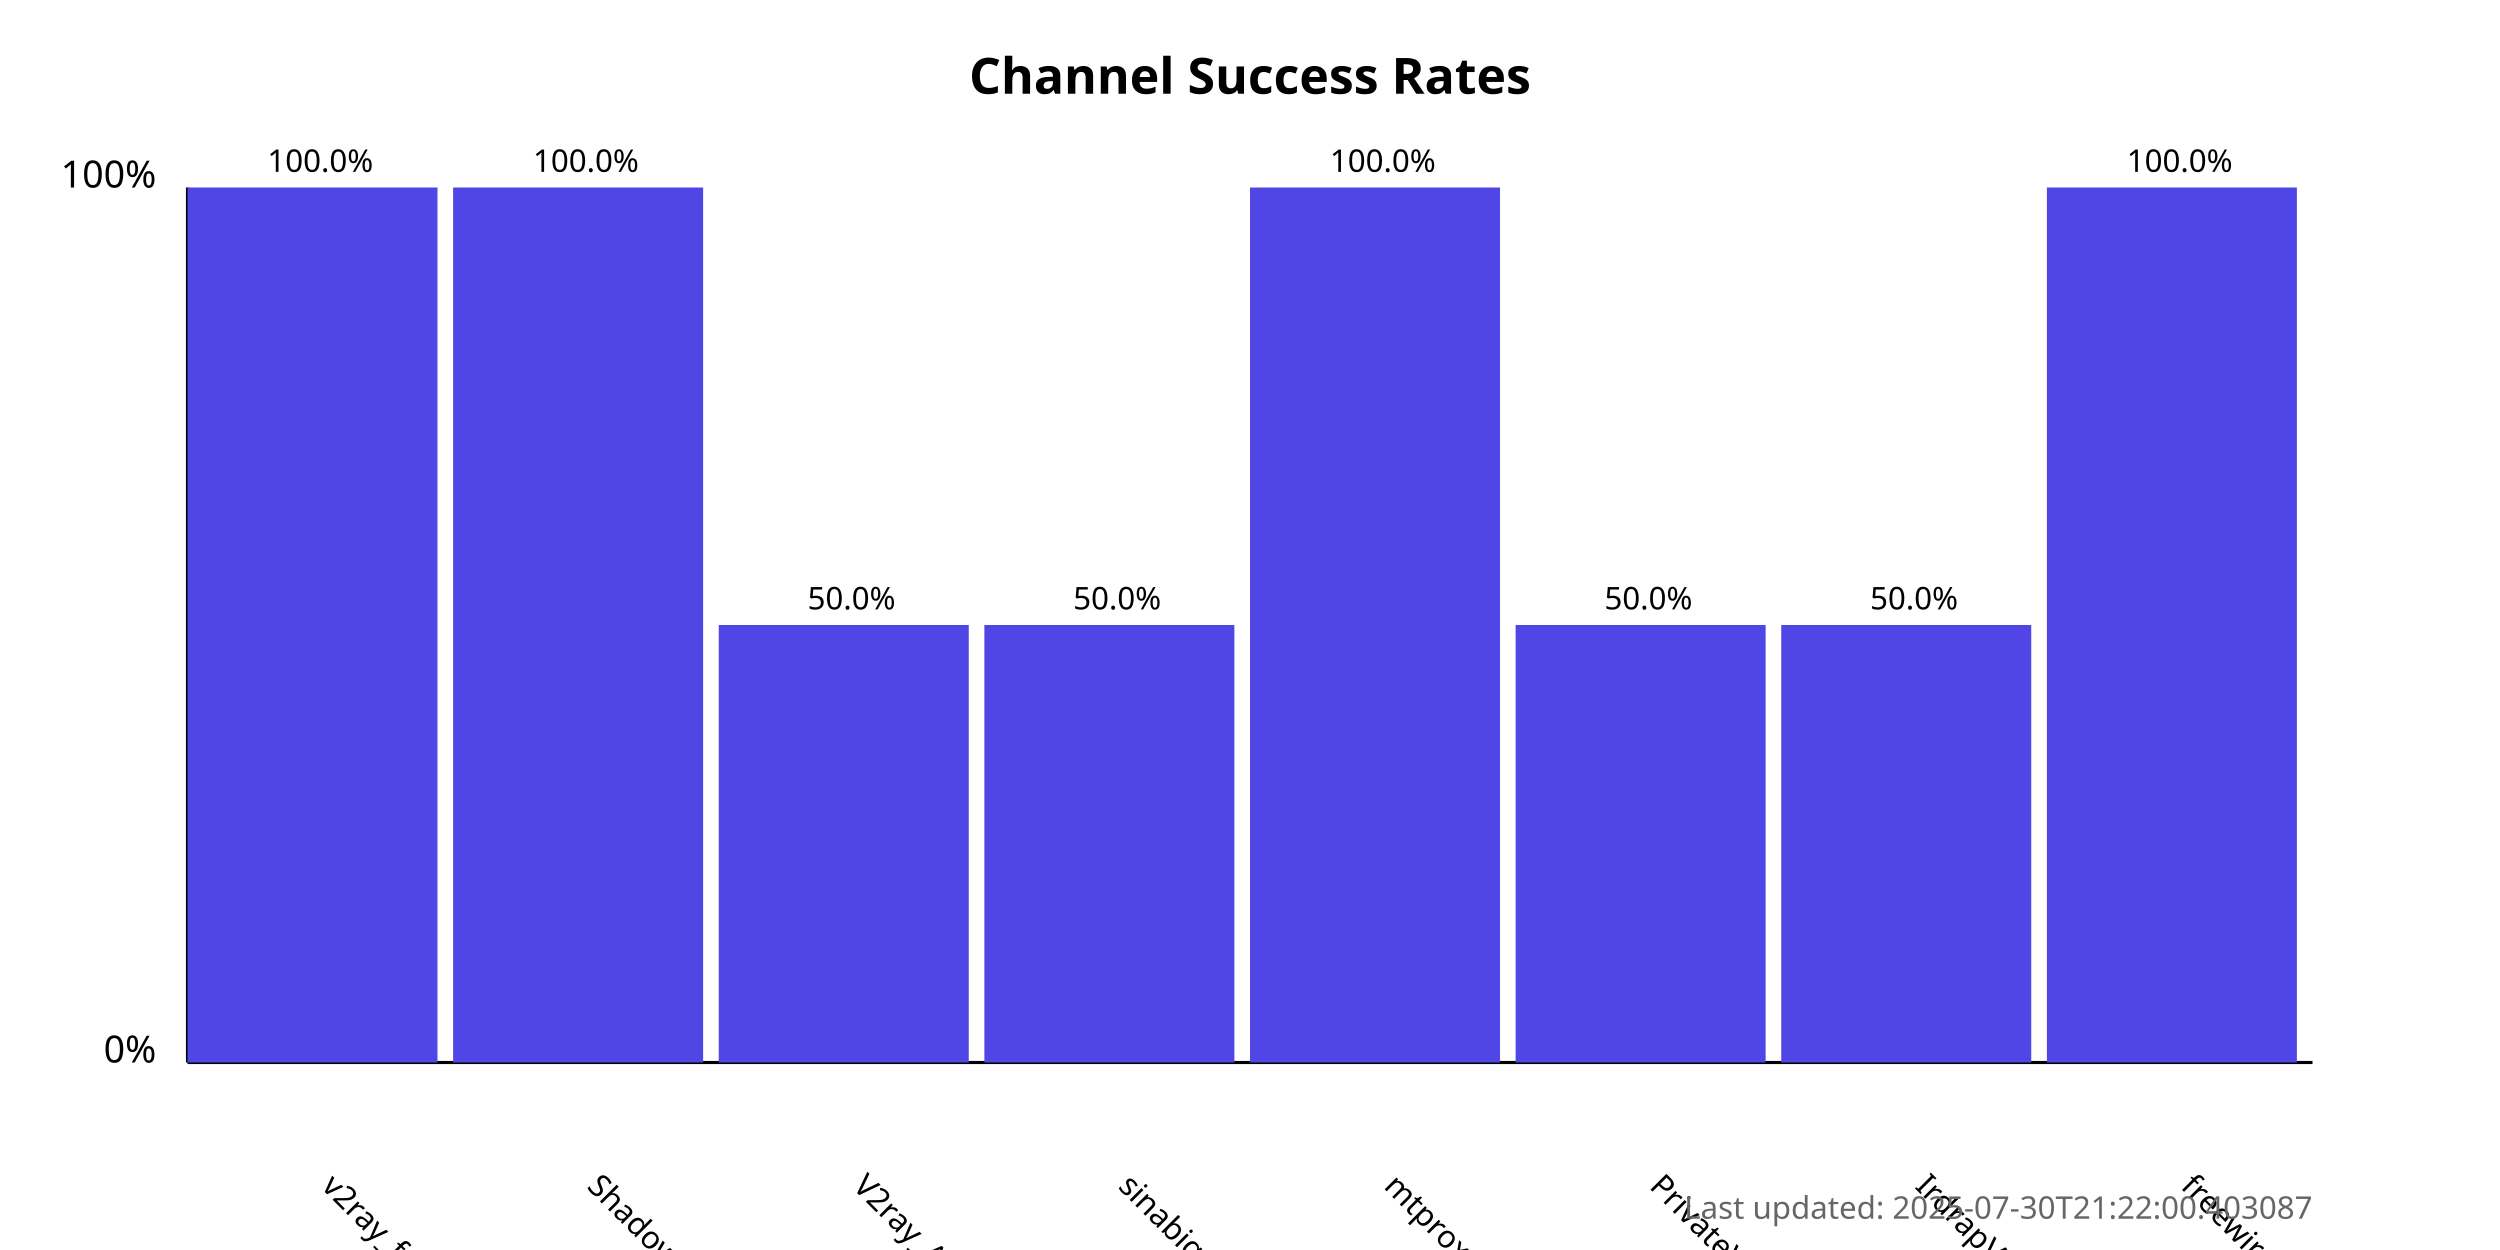
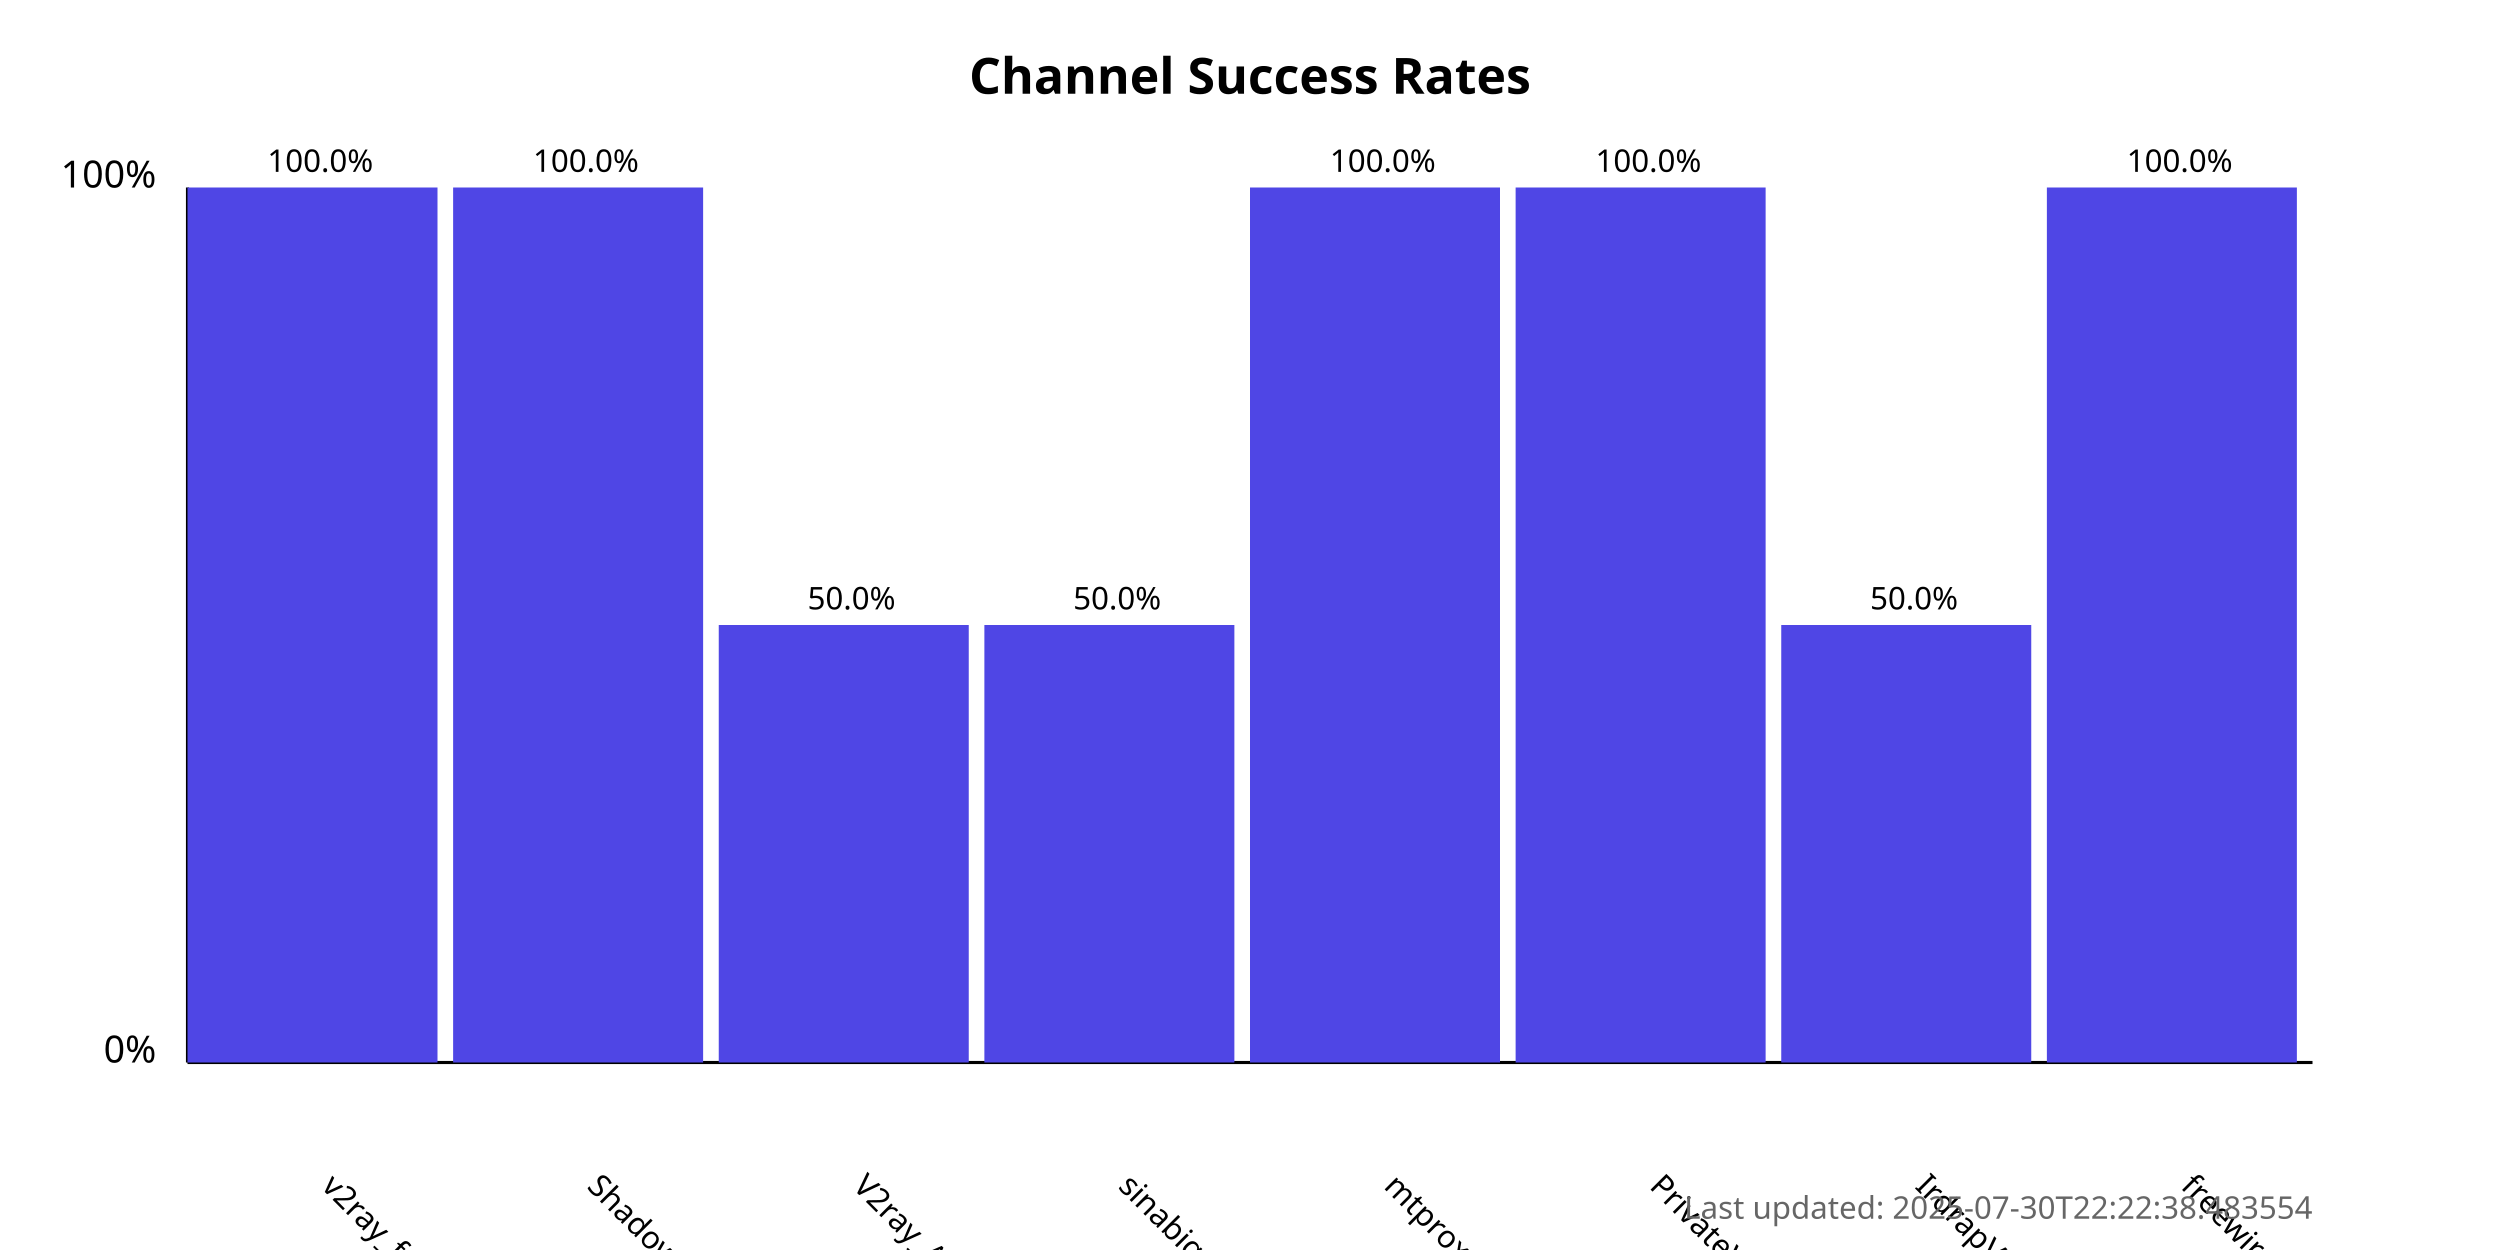
<svg xmlns="http://www.w3.org/2000/svg" width="800" height="400">
  <style>
            .chart-title { font: bold 16px sans-serif; }
            .axis-label { font: 12px sans-serif; }
            .tick-label { font: 10px sans-serif; }
            .bar { fill: #4f46e5; }
            .bar:hover { fill: #6366f1; }
            .timestamp { font: 10px sans-serif; fill: #666; }
        </style>
  <text x="400.0" y="30" text-anchor="middle" class="chart-title">
            Channel Success Rates
        </text>
  <line x1="60" y1="340" x2="60" y2="60" stroke="black" stroke-width="1" />
  <line x1="60" y1="340" x2="740" y2="340" stroke="black" stroke-width="1" />
  <text x="50" y="340" text-anchor="end" class="axis-label">0%</text>
  <text x="50" y="60" text-anchor="end" class="axis-label">100%</text>
  <g>
    <rect x="60" y="60.0" width="80.0" height="280.0" class="bar" />
    <text x="102.5" y="380" transform="rotate(45, 102.5, 380)" text-anchor="start" class="tick-label">
                v2ray_free_conf
            </text>
    <text x="102.5" y="55.0" text-anchor="middle" class="tick-label">
                100.0%
            </text>
  </g>
  <g>
    <rect x="145.0" y="60.0" width="80.0" height="280.0" class="bar" />
    <text x="187.5" y="380" transform="rotate(45, 187.5, 380)" text-anchor="start" class="tick-label">
                ShadowProxy66
            </text>
    <text x="187.5" y="55.0" text-anchor="middle" class="tick-label">
                100.0%
            </text>
  </g>
  <g>
    <rect x="230.0" y="200.0" width="80.0" height="140.0" class="bar" />
    <text x="272.5" y="380" transform="rotate(45, 272.5, 380)" text-anchor="start" class="tick-label">
                V2ray_Alpha
            </text>
    <text x="272.5" y="195.0" text-anchor="middle" class="tick-label">
                50.0%
            </text>
  </g>
  <g>
    <rect x="315.0" y="200.0" width="80.0" height="140.0" class="bar" />
    <text x="357.5" y="380" transform="rotate(45, 357.5, 380)" text-anchor="start" class="tick-label">
                sinabigo
            </text>
    <text x="357.5" y="195.0" text-anchor="middle" class="tick-label">
                50.0%
            </text>
  </g>
  <g>
    <rect x="400.0" y="60.0" width="80.0" height="280.0" class="bar" />
    <text x="442.5" y="380" transform="rotate(45, 442.5, 380)" text-anchor="start" class="tick-label">
                mtproxy_lists
            </text>
    <text x="442.5" y="55.0" text-anchor="middle" class="tick-label">
                100.0%
            </text>
  </g>
  <g>
-     <rect x="485.0" y="200.0" width="80.0" height="140.0" class="bar" />
+     <rect x="485.0" y="60.0" width="80.0" height="280.0" class="bar" />
    <text x="527.5" y="380" transform="rotate(45, 527.5, 380)" text-anchor="start" class="tick-label">
                PrivateVPNs
            </text>
-     <text x="527.5" y="195.0" text-anchor="middle" class="tick-label">
-                 50.0%
+     <text x="527.5" y="55.0" text-anchor="middle" class="tick-label">
+                 100.0%
            </text>
  </g>
  <g>
    <rect x="570.0" y="200.0" width="80.0" height="140.0" class="bar" />
    <text x="612.5" y="380" transform="rotate(45, 612.5, 380)" text-anchor="start" class="tick-label">
                IrdrapVPNnews
            </text>
    <text x="612.5" y="195.0" text-anchor="middle" class="tick-label">
                50.0%
            </text>
  </g>
  <g>
    <rect x="655.0" y="60.0" width="80.0" height="280.0" class="bar" />
    <text x="697.5" y="380" transform="rotate(45, 697.5, 380)" text-anchor="start" class="tick-label">
                freewireguard
            </text>
    <text x="697.5" y="55.0" text-anchor="middle" class="tick-label">
                100.0%
            </text>
  </g>
  <text x="740" y="390" text-anchor="end" class="timestamp">
-             Last updated: 2025-07-30T21:22:00.403087
+             Last updated: 2025-07-30T22:22:38.483554
        </text>
</svg>
